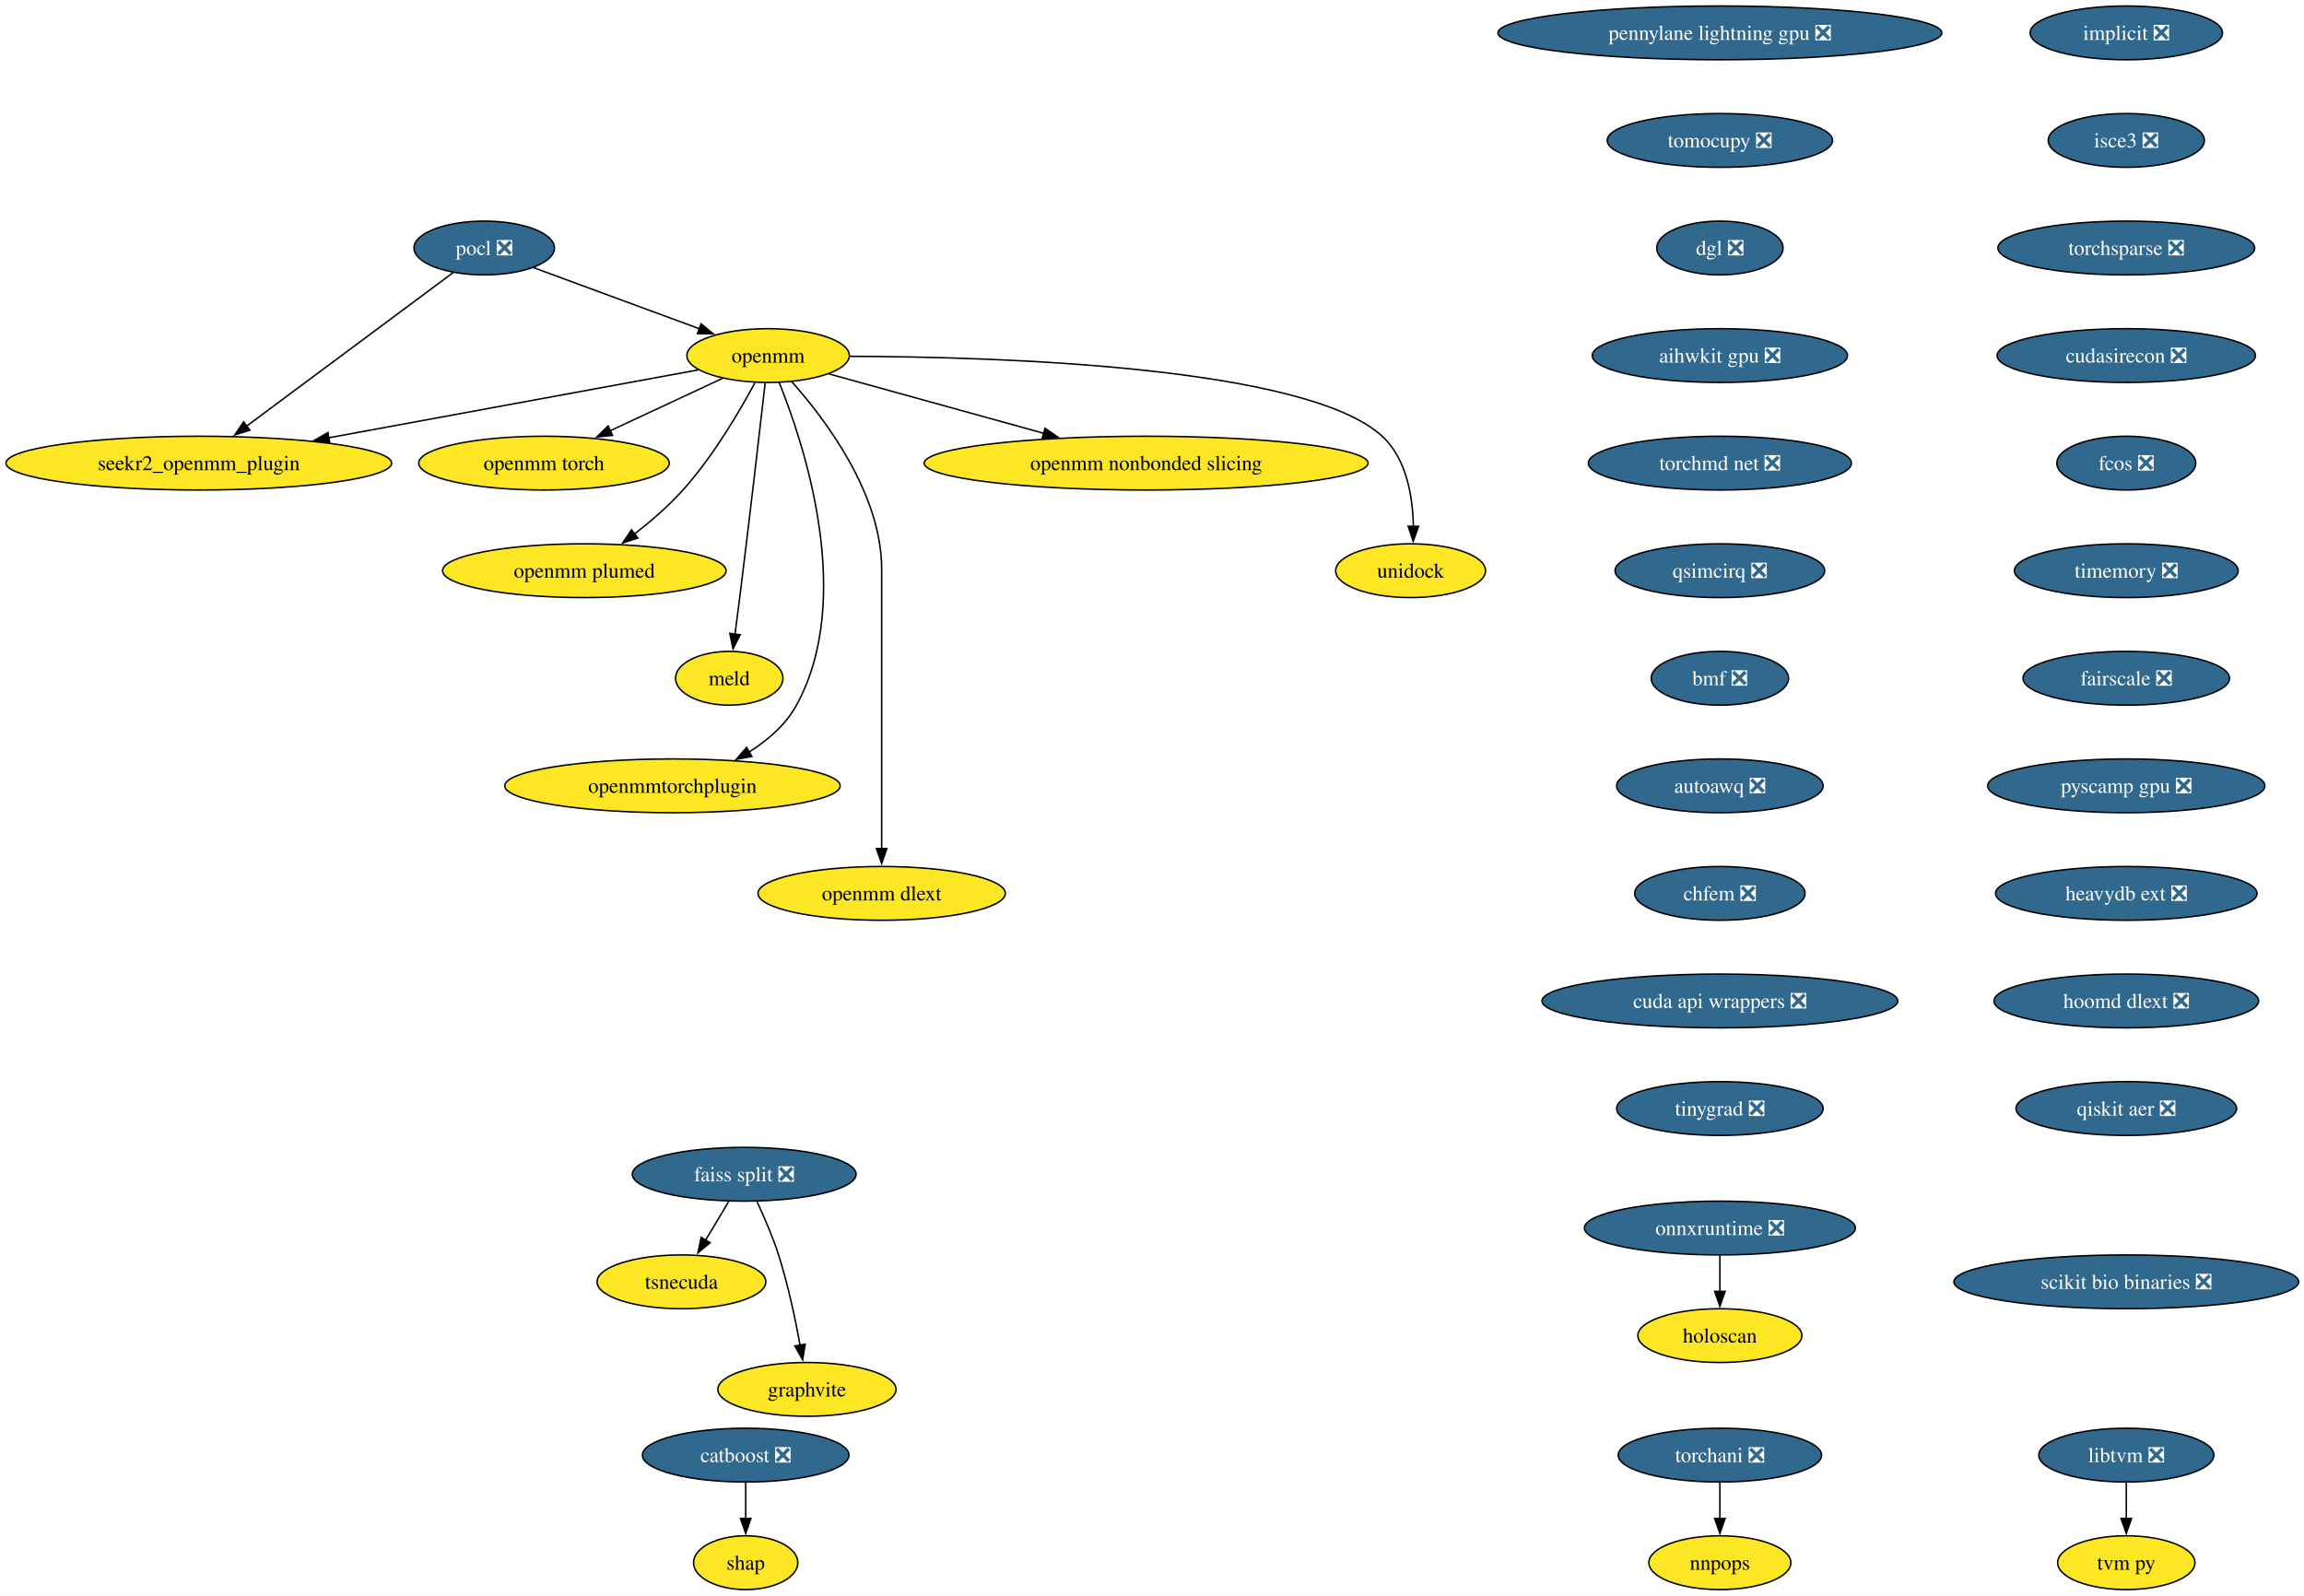
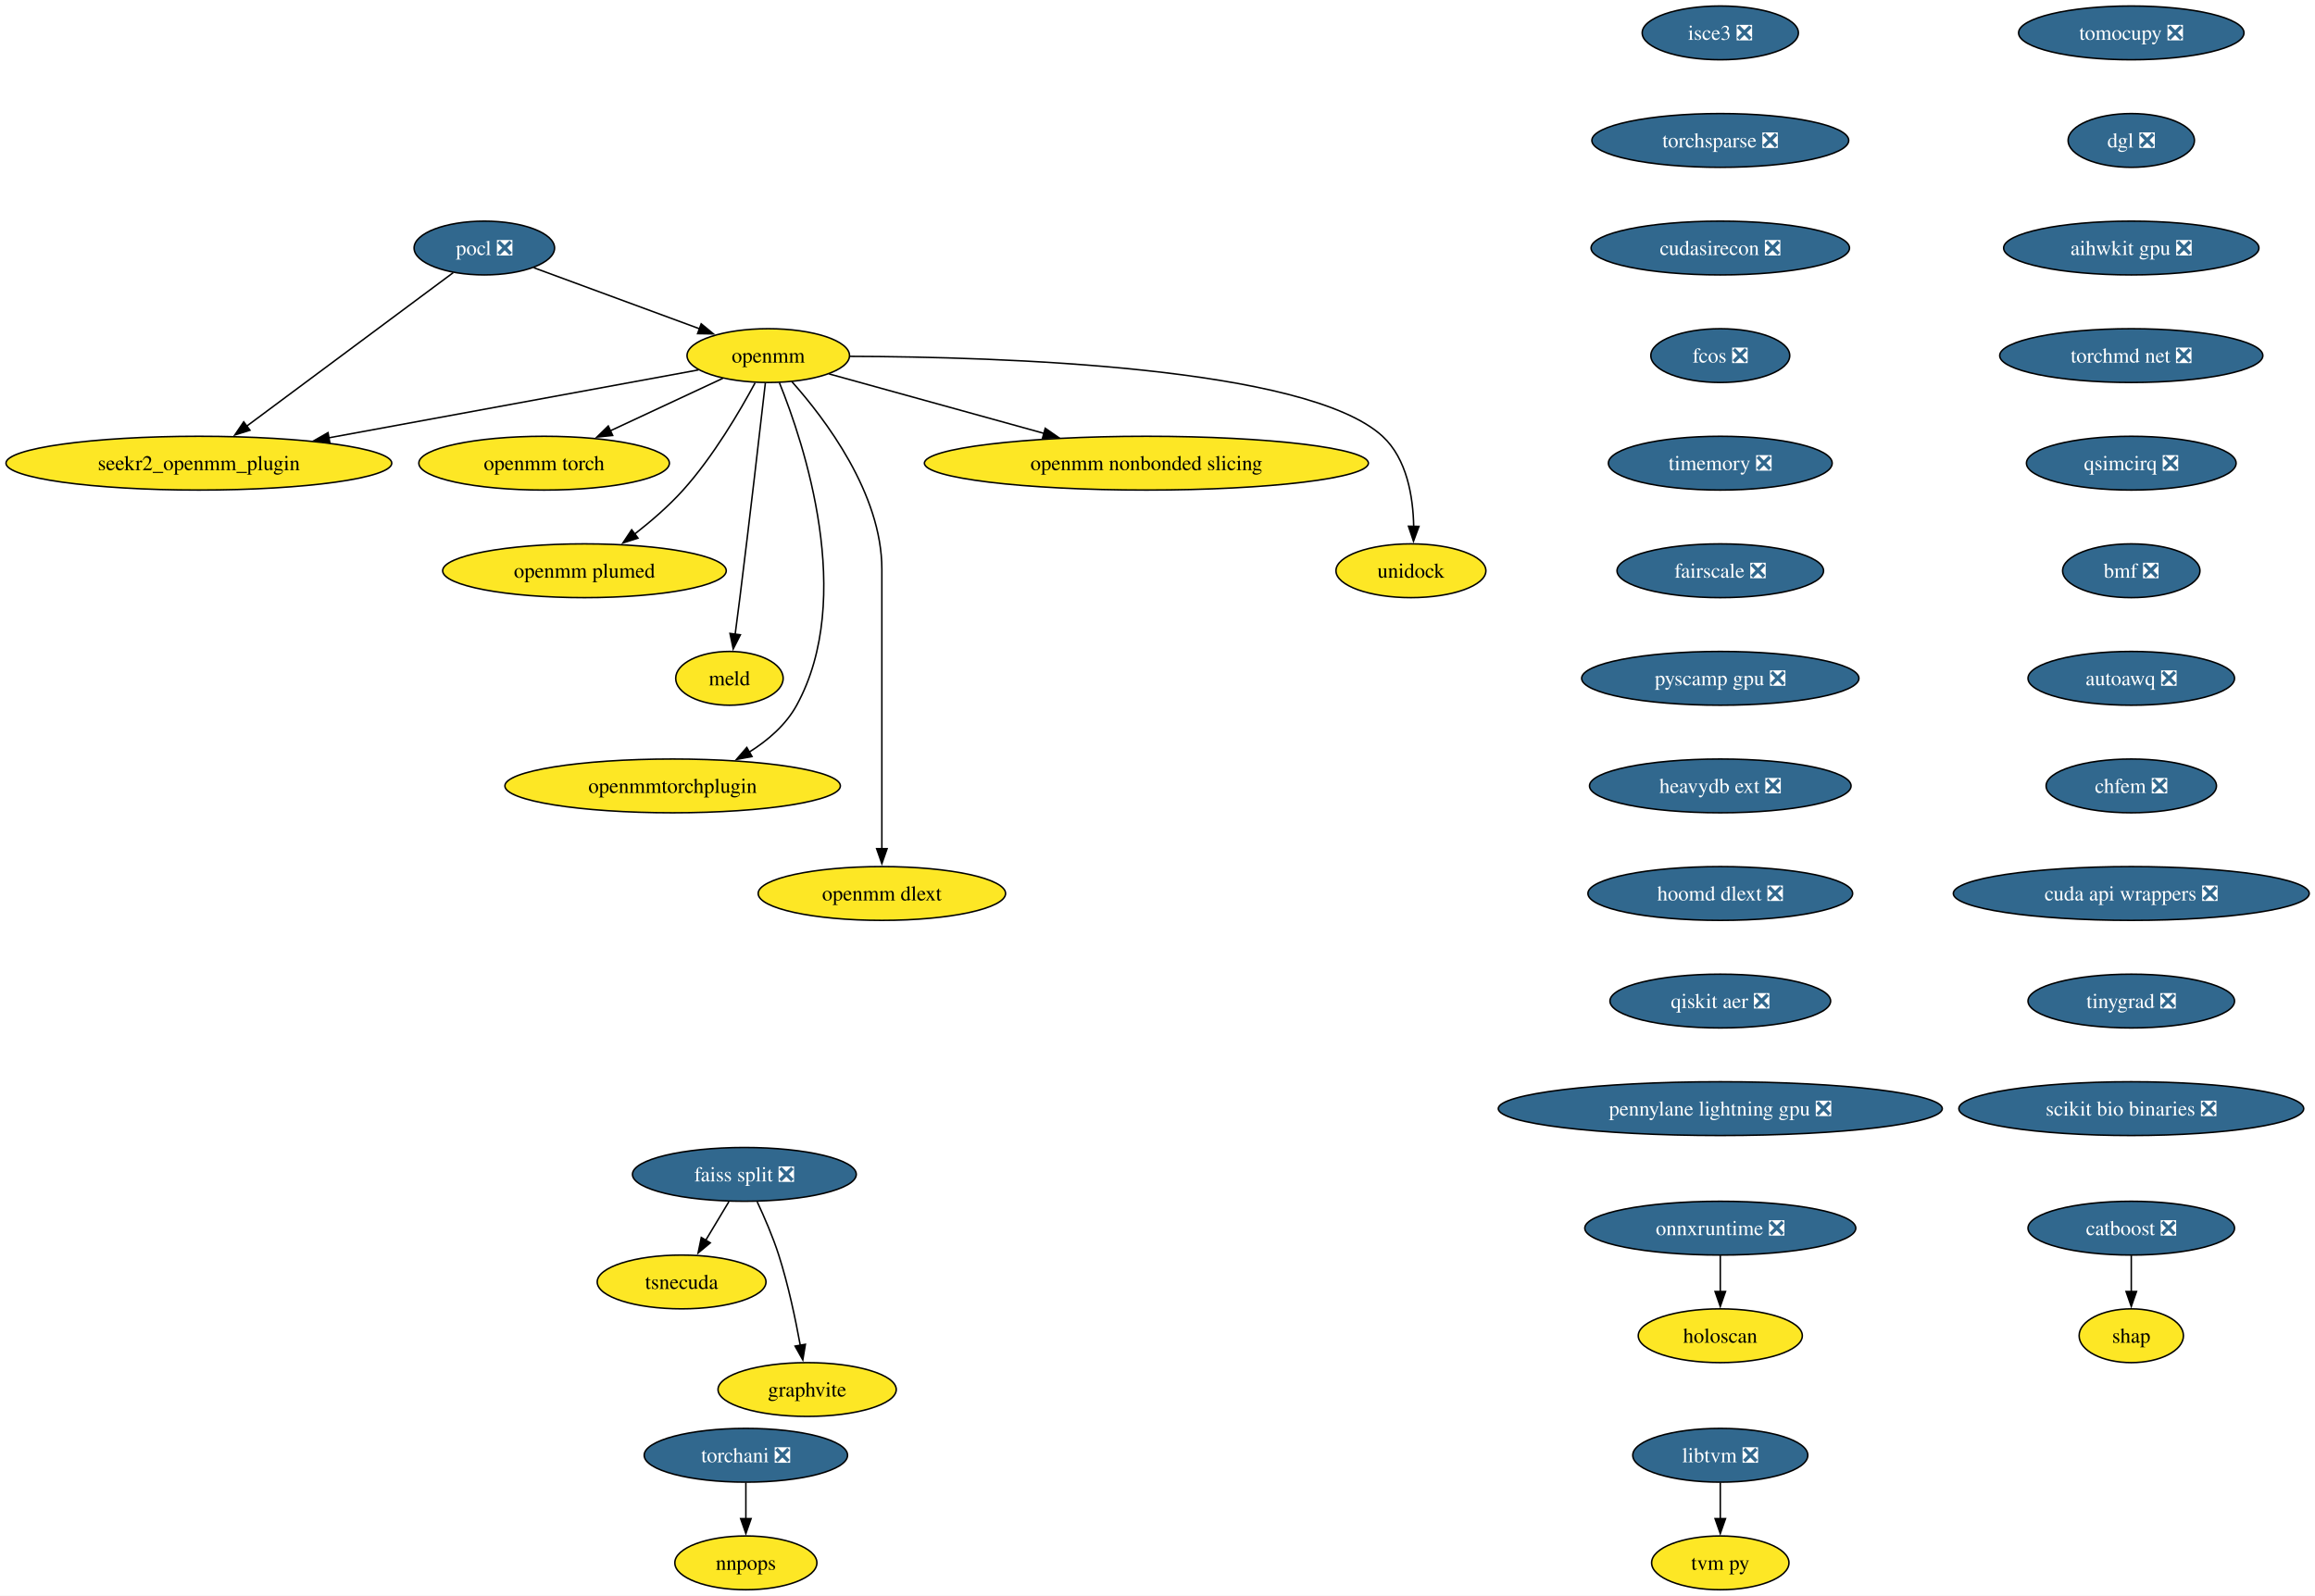
- <svg xmlns="http://www.w3.org/2000/svg" xmlns:xlink="http://www.w3.org/1999/xlink" width="1542pt" height="1068pt" viewBox="0.00 0.00 1542.00 1068.00">
+ <svg xmlns="http://www.w3.org/2000/svg" xmlns:xlink="http://www.w3.org/1999/xlink" width="1549pt" height="1068pt" viewBox="0.00 0.00 1549.00 1068.00">
  <g id="graph0" class="graph" transform="scale(1 1) rotate(0) translate(4 1064)">
-     <polygon fill="white" stroke="none" points="-4,4 -4,-1064 1538.47,-1064 1538.47,4 -4,4" />
+     <polygon fill="white" stroke="none" points="-4,4 -4,-1064 1545.15,-1064 1545.15,4 -4,4" />
    <g id="node1" class="node">
      <g id="a_node1">
-         <a xlink:href="https://github.com/conda-forge/implicit-feedstock/pull/113" xlink:title="implicit ❎">
-           <ellipse fill="#31688e" stroke="black" cx="1419.07" cy="-1042" rx="64.36" ry="18" />
-           <text xml:space="preserve" text-anchor="middle" x="1419.07" y="-1037.33" font-family="Times,serif" font-size="14.00" fill="white">implicit ❎</text>
-         </a>
-       </g>
-     </g>
-     <g id="node2" class="node">
-       <g id="a_node2">
-         <a xlink:href="https://github.com/conda-forge/isce3-feedstock/pull/103" xlink:title="isce3 ❎">
-           <ellipse fill="#31688e" stroke="black" cx="1419.07" cy="-970" rx="52.26" ry="18" />
-           <text xml:space="preserve" text-anchor="middle" x="1419.07" y="-965.33" font-family="Times,serif" font-size="14.00" fill="white">isce3 ❎</text>
-         </a>
-       </g>
-     </g>
-     <g id="node22" class="node">
-       <g id="a_node22">
-         <a xlink:href="https://github.com/conda-forge/torchsparse-feedstock/pull/41" xlink:title="torchsparse ❎">
-           <ellipse fill="#31688e" stroke="black" cx="1419.07" cy="-898" rx="85.93" ry="18" />
-           <text xml:space="preserve" text-anchor="middle" x="1419.07" y="-893.33" font-family="Times,serif" font-size="14.00" fill="white">torchsparse ❎</text>
-         </a>
-       </g>
-     </g>
-     <g id="node3" class="node">
-       <g id="a_node3">
        <a xlink:href="https://github.com/conda-forge/pocl-feedstock/pull/110" xlink:title="pocl ❎">
          <ellipse fill="#31688e" stroke="black" cx="320.07" cy="-898" rx="47" ry="18" />
          <text xml:space="preserve" text-anchor="middle" x="320.07" y="-893.33" font-family="Times,serif" font-size="14.00" fill="white">pocl ❎</text>
        </a>
      </g>
    </g>
-     <g id="node4" class="node">
-       <g id="a_node4">
+     <g id="node2" class="node">
+       <g id="a_node2">
        <a xlink:href="https://github.com/conda-forge/openmm-feedstock" xlink:title="openmm">
          <ellipse fill="#fde725" stroke="black" cx="510.07" cy="-826" rx="54.36" ry="18" />
          <text xml:space="preserve" text-anchor="middle" x="510.07" y="-821.33" font-family="Times,serif" font-size="14.00">openmm</text>
        </a>
      </g>
    </g>
-     <g id="edge2" class="edge">
+     <g id="edge1" class="edge">
      <path fill="none" stroke="black" d="M353.17,-884.81C383.87,-873.5 429.84,-856.56 464.1,-843.94" />
      <polygon fill="black" stroke="black" points="465.19,-847.27 473.36,-840.53 462.77,-840.7 465.19,-847.27" />
    </g>
-     <g id="node5" class="node">
-       <g id="a_node5">
+     <g id="node3" class="node">
+       <g id="a_node3">
        <a xlink:href="https://github.com/conda-forge/seekr2_openmm_plugin-feedstock" xlink:title="seekr2_openmm_plugin">
          <ellipse fill="#fde725" stroke="black" cx="129.07" cy="-754" rx="129.07" ry="18" />
          <text xml:space="preserve" text-anchor="middle" x="129.07" y="-749.33" font-family="Times,serif" font-size="14.00">seekr2_openmm_plugin</text>
        </a>
      </g>
    </g>
-     <g id="edge3" class="edge">
+     <g id="edge2" class="edge">
      <path fill="none" stroke="black" d="M299.27,-881.53C265.88,-856.71 200.11,-807.81 160.83,-778.61" />
      <polygon fill="black" stroke="black" points="163.25,-776.05 153.13,-772.89 159.07,-781.66 163.25,-776.05" />
    </g>
-     <g id="edge4" class="edge">
+     <g id="edge3" class="edge">
      <path fill="none" stroke="black" d="M463.35,-816.42C401.9,-805.13 292.71,-785.06 215.88,-770.95" />
      <polygon fill="black" stroke="black" points="216.74,-767.55 206.28,-769.18 215.48,-774.43 216.74,-767.55" />
    </g>
-     <g id="node6" class="node">
-       <g id="a_node6">
+     <g id="node4" class="node">
+       <g id="a_node4">
        <a xlink:href="https://github.com/conda-forge/openmm-torch-feedstock" xlink:title="openmm torch">
          <ellipse fill="#fde725" stroke="black" cx="360.07" cy="-754" rx="83.83" ry="18" />
          <text xml:space="preserve" text-anchor="middle" x="360.07" y="-749.33" font-family="Times,serif" font-size="14.00">openmm torch</text>
        </a>
      </g>
    </g>
-     <g id="edge5" class="edge">
+     <g id="edge4" class="edge">
      <path fill="none" stroke="black" d="M479.72,-810.83C458.09,-800.74 428.68,-787.02 404.43,-775.7" />
      <polygon fill="black" stroke="black" points="405.96,-772.55 395.42,-771.49 403,-778.89 405.96,-772.55" />
    </g>
-     <g id="node7" class="node">
-       <g id="a_node7">
+     <g id="node5" class="node">
+       <g id="a_node5">
        <a xlink:href="https://github.com/conda-forge/openmm-plumed-feedstock" xlink:title="openmm plumed">
          <ellipse fill="#fde725" stroke="black" cx="387.07" cy="-682" rx="94.88" ry="18" />
          <text xml:space="preserve" text-anchor="middle" x="387.07" y="-677.33" font-family="Times,serif" font-size="14.00">openmm plumed</text>
        </a>
      </g>
    </g>
-     <g id="edge6" class="edge">
+     <g id="edge5" class="edge">
      <path fill="none" stroke="black" d="M501.26,-807.79C491.14,-788.98 473.31,-758.52 453.07,-736 443.48,-725.32 431.6,-715.08 420.58,-706.49" />
      <polygon fill="black" stroke="black" points="422.88,-703.85 412.8,-700.61 418.66,-709.43 422.88,-703.85" />
    </g>
-     <g id="node8" class="node">
-       <g id="a_node8">
+     <g id="node6" class="node">
+       <g id="a_node6">
        <a xlink:href="https://github.com/conda-forge/meld-feedstock" xlink:title="meld">
          <ellipse fill="#fde725" stroke="black" cx="484.07" cy="-610" rx="35.95" ry="18" />
          <text xml:space="preserve" text-anchor="middle" x="484.07" y="-605.33" font-family="Times,serif" font-size="14.00">meld</text>
        </a>
      </g>
    </g>
-     <g id="edge7" class="edge">
+     <g id="edge6" class="edge">
      <path fill="none" stroke="black" d="M508.1,-807.6C504.73,-778.06 497.6,-716.23 491.07,-664 490.08,-656.05 488.96,-647.43 487.91,-639.51" />
      <polygon fill="black" stroke="black" points="491.39,-639.13 486.6,-629.68 484.45,-640.05 491.39,-639.13" />
    </g>
-     <g id="node9" class="node">
-       <g id="a_node9">
+     <g id="node7" class="node">
+       <g id="a_node7">
        <a xlink:href="https://github.com/conda-forge/openmmtorchplugin-feedstock" xlink:title="openmmtorchplugin">
          <ellipse fill="#fde725" stroke="black" cx="446.07" cy="-538" rx="112.24" ry="18" />
          <text xml:space="preserve" text-anchor="middle" x="446.07" y="-533.33" font-family="Times,serif" font-size="14.00">openmmtorchplugin</text>
        </a>
      </g>
    </g>
-     <g id="edge8" class="edge">
+     <g id="edge7" class="edge">
      <path fill="none" stroke="black" d="M517.51,-807.87C533.86,-767.4 568.47,-663.9 529.07,-592 521.87,-578.86 509.87,-568.5 497.2,-560.56" />
      <polygon fill="black" stroke="black" points="499.18,-557.66 488.76,-555.71 495.69,-563.73 499.18,-557.66" />
    </g>
-     <g id="node10" class="node">
-       <g id="a_node10">
+     <g id="node8" class="node">
+       <g id="a_node8">
        <a xlink:href="https://github.com/conda-forge/openmm-dlext-feedstock" xlink:title="openmm dlext">
          <ellipse fill="#fde725" stroke="black" cx="586.07" cy="-466" rx="82.77" ry="18" />
          <text xml:space="preserve" text-anchor="middle" x="586.07" y="-461.32" font-family="Times,serif" font-size="14.00">openmm dlext</text>
        </a>
      </g>
    </g>
-     <g id="edge9" class="edge">
+     <g id="edge8" class="edge">
      <path fill="none" stroke="black" d="M525.82,-808.61C548.08,-783.64 586.07,-733.61 586.07,-683 586.07,-683 586.07,-683 586.07,-609 586.07,-569.74 586.07,-524.38 586.07,-495.69" />
      <polygon fill="black" stroke="black" points="589.57,-496 586.07,-486 582.57,-496 589.57,-496" />
    </g>
-     <g id="node11" class="node">
-       <g id="a_node11">
+     <g id="node9" class="node">
+       <g id="a_node9">
        <a xlink:href="https://github.com/conda-forge/openmm-nonbonded-slicing-feedstock" xlink:title="openmm nonbonded slicing">
          <ellipse fill="#fde725" stroke="black" cx="763.07" cy="-754" rx="148.54" ry="18" />
          <text xml:space="preserve" text-anchor="middle" x="763.07" y="-749.33" font-family="Times,serif" font-size="14.00">openmm nonbonded slicing</text>
        </a>
      </g>
    </g>
-     <g id="edge10" class="edge">
+     <g id="edge9" class="edge">
      <path fill="none" stroke="black" d="M550.72,-813.75C589.43,-803.04 648.46,-786.71 694.46,-773.98" />
      <polygon fill="black" stroke="black" points="695.39,-777.36 704.1,-771.32 693.52,-770.61 695.39,-777.36" />
    </g>
-     <g id="node12" class="node">
-       <g id="a_node12">
+     <g id="node10" class="node">
+       <g id="a_node10">
        <a xlink:href="https://github.com/conda-forge/unidock-feedstock" xlink:title="unidock">
          <ellipse fill="#fde725" stroke="black" cx="940.07" cy="-682" rx="50.16" ry="18" />
          <text xml:space="preserve" text-anchor="middle" x="940.07" y="-677.33" font-family="Times,serif" font-size="14.00">unidock</text>
        </a>
      </g>
    </g>
-     <g id="edge11" class="edge">
+     <g id="edge10" class="edge">
      <path fill="none" stroke="black" d="M564.77,-825.49C664.48,-825.21 870.27,-818.79 921.07,-772 937.43,-756.93 941.54,-731.52 941.93,-711.7" />
      <polygon fill="black" stroke="black" points="945.43,-711.69 941.79,-701.74 938.43,-711.79 945.43,-711.69" />
    </g>
+     <g id="node11" class="node">
+       <g id="a_node11">
+         <a xlink:href="https://github.com/conda-forge/catboost-feedstock/pull/142" xlink:title="catboost ❎">
+           <ellipse fill="#31688e" stroke="black" cx="1422.07" cy="-242" rx="69.1" ry="18" />
+           <text xml:space="preserve" text-anchor="middle" x="1422.07" y="-237.32" font-family="Times,serif" font-size="14.00" fill="white">catboost ❎</text>
+         </a>
+       </g>
+     </g>
+     <g id="node12" class="node">
+       <g id="a_node12">
+         <a xlink:href="https://github.com/conda-forge/shap-feedstock" xlink:title="shap">
+           <ellipse fill="#fde725" stroke="black" cx="1422.07" cy="-170" rx="34.9" ry="18" />
+           <text xml:space="preserve" text-anchor="middle" x="1422.07" y="-165.32" font-family="Times,serif" font-size="14.00">shap</text>
+         </a>
+       </g>
+     </g>
+     <g id="edge11" class="edge">
+       <path fill="none" stroke="black" d="M1422.07,-223.7C1422.07,-216.41 1422.07,-207.73 1422.07,-199.54" />
+       <polygon fill="black" stroke="black" points="1425.57,-199.62 1422.07,-189.62 1418.57,-199.62 1425.57,-199.62" />
+     </g>
    <g id="node13" class="node">
      <g id="a_node13">
-         <a xlink:href="https://github.com/conda-forge/catboost-feedstock/pull/142" xlink:title="catboost ❎">
-           <ellipse fill="#31688e" stroke="black" cx="495.07" cy="-90" rx="69.1" ry="18" />
-           <text xml:space="preserve" text-anchor="middle" x="495.07" y="-85.33" font-family="Times,serif" font-size="14.00" fill="white">catboost ❎</text>
-         </a>
-       </g>
-     </g>
-     <g id="node14" class="node">
-       <g id="a_node14">
-         <a xlink:href="https://github.com/conda-forge/shap-feedstock" xlink:title="shap">
-           <ellipse fill="#fde725" stroke="black" cx="495.07" cy="-18" rx="34.9" ry="18" />
-           <text xml:space="preserve" text-anchor="middle" x="495.07" y="-13.32" font-family="Times,serif" font-size="14.00">shap</text>
-         </a>
-       </g>
-     </g>
-     <g id="edge12" class="edge">
-       <path fill="none" stroke="black" d="M495.07,-71.7C495.07,-64.41 495.07,-55.73 495.07,-47.54" />
-       <polygon fill="black" stroke="black" points="498.57,-47.62 495.07,-37.62 491.57,-47.62 498.57,-47.62" />
-     </g>
-     <g id="node15" class="node">
-       <g id="a_node15">
        <a xlink:href="https://github.com/conda-forge/faiss-split-feedstock/pull/90" xlink:title="faiss split ❎">
          <ellipse fill="#31688e" stroke="black" cx="494.07" cy="-278" rx="74.88" ry="18" />
          <text xml:space="preserve" text-anchor="middle" x="494.07" y="-273.32" font-family="Times,serif" font-size="14.00" fill="white">faiss split ❎</text>
        </a>
      </g>
    </g>
-     <g id="node16" class="node">
-       <g id="a_node16">
+     <g id="node14" class="node">
+       <g id="a_node14">
        <a xlink:href="https://github.com/conda-forge/tsnecuda-feedstock" xlink:title="tsnecuda">
          <ellipse fill="#fde725" stroke="black" cx="452.07" cy="-206" rx="56.47" ry="18" />
          <text xml:space="preserve" text-anchor="middle" x="452.07" y="-201.33" font-family="Times,serif" font-size="14.00">tsnecuda</text>
        </a>
      </g>
    </g>
-     <g id="edge13" class="edge">
+     <g id="edge12" class="edge">
      <path fill="none" stroke="black" d="M483.69,-259.7C479.01,-251.9 473.38,-242.51 468.17,-233.83" />
      <polygon fill="black" stroke="black" points="471.26,-232.18 463.11,-225.4 465.26,-235.78 471.26,-232.18" />
    </g>
-     <g id="node17" class="node">
-       <g id="a_node17">
+     <g id="node15" class="node">
+       <g id="a_node15">
        <a xlink:href="https://github.com/conda-forge/graphvite-feedstock" xlink:title="graphvite">
          <ellipse fill="#fde725" stroke="black" cx="536.07" cy="-134" rx="59.63" ry="18" />
          <text xml:space="preserve" text-anchor="middle" x="536.07" y="-129.32" font-family="Times,serif" font-size="14.00">graphvite</text>
        </a>
      </g>
    </g>
-     <g id="edge14" class="edge">
+     <g id="edge13" class="edge">
      <path fill="none" stroke="black" d="M502.64,-259.67C507.41,-249.48 513.16,-236.23 517.07,-224 523.41,-204.19 528.26,-181.23 531.47,-163.59" />
      <polygon fill="black" stroke="black" points="534.9,-164.27 533.17,-153.82 528,-163.07 534.9,-164.27" />
    </g>
+     <g id="node16" class="node">
+       <g id="a_node16">
+         <a xlink:href="https://github.com/conda-forge/libtvm-feedstock/pull/42" xlink:title="libtvm ❎">
+           <ellipse fill="#31688e" stroke="black" cx="1147.07" cy="-90" rx="58.57" ry="18" />
+           <text xml:space="preserve" text-anchor="middle" x="1147.07" y="-85.33" font-family="Times,serif" font-size="14.00" fill="white">libtvm ❎</text>
+         </a>
+       </g>
+     </g>
+     <g id="node17" class="node">
+       <g id="a_node17">
+         <a xlink:href="https://github.com/conda-forge/tvm-py-feedstock" xlink:title="tvm py">
+           <ellipse fill="#fde725" stroke="black" cx="1147.07" cy="-18" rx="45.95" ry="18" />
+           <text xml:space="preserve" text-anchor="middle" x="1147.07" y="-13.32" font-family="Times,serif" font-size="14.00">tvm py</text>
+         </a>
+       </g>
+     </g>
+     <g id="edge14" class="edge">
+       <path fill="none" stroke="black" d="M1147.07,-71.7C1147.07,-64.41 1147.07,-55.73 1147.07,-47.54" />
+       <polygon fill="black" stroke="black" points="1150.57,-47.62 1147.07,-37.62 1143.57,-47.62 1150.57,-47.62" />
+     </g>
    <g id="node18" class="node">
      <g id="a_node18">
-         <a xlink:href="https://github.com/conda-forge/libtvm-feedstock/pull/42" xlink:title="libtvm ❎">
-           <ellipse fill="#31688e" stroke="black" cx="1419.07" cy="-90" rx="58.57" ry="18" />
-           <text xml:space="preserve" text-anchor="middle" x="1419.07" y="-85.33" font-family="Times,serif" font-size="14.00" fill="white">libtvm ❎</text>
+         <a xlink:href="https://github.com/conda-forge/torchani-feedstock/pull/48" xlink:title="torchani ❎">
+           <ellipse fill="#31688e" stroke="black" cx="495.07" cy="-90" rx="68.04" ry="18" />
+           <text xml:space="preserve" text-anchor="middle" x="495.07" y="-85.33" font-family="Times,serif" font-size="14.00" fill="white">torchani ❎</text>
        </a>
      </g>
    </g>
    <g id="node19" class="node">
      <g id="a_node19">
-         <a xlink:href="https://github.com/conda-forge/tvm-py-feedstock" xlink:title="tvm py">
-           <ellipse fill="#fde725" stroke="black" cx="1419.07" cy="-18" rx="45.95" ry="18" />
-           <text xml:space="preserve" text-anchor="middle" x="1419.07" y="-13.32" font-family="Times,serif" font-size="14.00">tvm py</text>
+         <a xlink:href="https://github.com/conda-forge/nnpops-feedstock" xlink:title="nnpops">
+           <ellipse fill="#fde725" stroke="black" cx="495.07" cy="-18" rx="47.53" ry="18" />
+           <text xml:space="preserve" text-anchor="middle" x="495.07" y="-13.32" font-family="Times,serif" font-size="14.00">nnpops</text>
        </a>
      </g>
    </g>
    <g id="edge15" class="edge">
-       <path fill="none" stroke="black" d="M1419.07,-71.7C1419.07,-64.41 1419.07,-55.73 1419.07,-47.54" />
-       <polygon fill="black" stroke="black" points="1422.57,-47.62 1419.07,-37.62 1415.57,-47.62 1422.57,-47.62" />
+       <path fill="none" stroke="black" d="M495.07,-71.7C495.07,-64.41 495.07,-55.73 495.07,-47.54" />
+       <polygon fill="black" stroke="black" points="498.57,-47.62 495.07,-37.62 491.57,-47.62 498.57,-47.62" />
    </g>
    <g id="node20" class="node">
      <g id="a_node20">
-         <a xlink:href="https://github.com/conda-forge/torchani-feedstock/pull/48" xlink:title="torchani ❎">
-           <ellipse fill="#31688e" stroke="black" cx="1147.07" cy="-90" rx="68.04" ry="18" />
-           <text xml:space="preserve" text-anchor="middle" x="1147.07" y="-85.33" font-family="Times,serif" font-size="14.00" fill="white">torchani ❎</text>
+         <a xlink:href="https://github.com/conda-forge/isce3-feedstock/pull/103" xlink:title="isce3 ❎">
+           <ellipse fill="#31688e" stroke="black" cx="1147.07" cy="-1042" rx="52.26" ry="18" />
+           <text xml:space="preserve" text-anchor="middle" x="1147.07" y="-1037.33" font-family="Times,serif" font-size="14.00" fill="white">isce3 ❎</text>
        </a>
      </g>
    </g>
    <g id="node21" class="node">
      <g id="a_node21">
-         <a xlink:href="https://github.com/conda-forge/nnpops-feedstock" xlink:title="nnpops">
-           <ellipse fill="#fde725" stroke="black" cx="1147.07" cy="-18" rx="47.53" ry="18" />
-           <text xml:space="preserve" text-anchor="middle" x="1147.07" y="-13.32" font-family="Times,serif" font-size="14.00">nnpops</text>
-         </a>
-       </g>
-     </g>
-     <g id="edge16" class="edge">
-       <path fill="none" stroke="black" d="M1147.07,-71.7C1147.07,-64.41 1147.07,-55.73 1147.07,-47.54" />
-       <polygon fill="black" stroke="black" points="1150.57,-47.62 1147.07,-37.62 1143.57,-47.62 1150.57,-47.62" />
-     </g>
-     <g id="node25" class="node">
-       <g id="a_node25">
+         <a xlink:href="https://github.com/conda-forge/torchsparse-feedstock/pull/41" xlink:title="torchsparse ❎">
+           <ellipse fill="#31688e" stroke="black" cx="1147.07" cy="-970" rx="85.93" ry="18" />
+           <text xml:space="preserve" text-anchor="middle" x="1147.07" y="-965.33" font-family="Times,serif" font-size="14.00" fill="white">torchsparse ❎</text>
+         </a>
+       </g>
+     </g>
+     <g id="node24" class="node">
+       <g id="a_node24">
        <a xlink:href="https://github.com/conda-forge/cudasirecon-feedstock/pull/31" xlink:title="cudasirecon ❎">
-           <ellipse fill="#31688e" stroke="black" cx="1419.07" cy="-826" rx="86.46" ry="18" />
-           <text xml:space="preserve" text-anchor="middle" x="1419.07" y="-821.33" font-family="Times,serif" font-size="14.00" fill="white">cudasirecon ❎</text>
-         </a>
-       </g>
-     </g>
-     <g id="node23" class="node">
-       <g id="a_node23">
+           <ellipse fill="#31688e" stroke="black" cx="1147.07" cy="-898" rx="86.46" ry="18" />
+           <text xml:space="preserve" text-anchor="middle" x="1147.07" y="-893.33" font-family="Times,serif" font-size="14.00" fill="white">cudasirecon ❎</text>
+         </a>
+       </g>
+     </g>
+     <g id="node22" class="node">
+       <g id="a_node22">
        <a xlink:href="https://github.com/conda-forge/onnxruntime-feedstock/pull/151" xlink:title="onnxruntime ❎">
          <ellipse fill="#31688e" stroke="black" cx="1147.07" cy="-242" rx="90.67" ry="18" />
          <text xml:space="preserve" text-anchor="middle" x="1147.07" y="-237.32" font-family="Times,serif" font-size="14.00" fill="white">onnxruntime ❎</text>
        </a>
      </g>
    </g>
-     <g id="node24" class="node">
-       <g id="a_node24">
+     <g id="node23" class="node">
+       <g id="a_node23">
        <a xlink:href="https://github.com/conda-forge/holoscan-feedstock" xlink:title="holoscan">
          <ellipse fill="#fde725" stroke="black" cx="1147.07" cy="-170" rx="54.89" ry="18" />
          <text xml:space="preserve" text-anchor="middle" x="1147.07" y="-165.32" font-family="Times,serif" font-size="14.00">holoscan</text>
        </a>
      </g>
    </g>
-     <g id="edge18" class="edge">
+     <g id="edge17" class="edge">
      <path fill="none" stroke="black" d="M1147.07,-223.7C1147.07,-216.41 1147.07,-207.73 1147.07,-199.54" />
      <polygon fill="black" stroke="black" points="1150.57,-199.62 1147.07,-189.62 1143.57,-199.62 1150.57,-199.62" />
    </g>
+     <g id="node25" class="node">
+       <g id="a_node25">
+         <a xlink:href="https://github.com/conda-forge/fcos-feedstock/pull/26" xlink:title="fcos ❎">
+           <ellipse fill="#31688e" stroke="black" cx="1147.07" cy="-826" rx="46.47" ry="18" />
+           <text xml:space="preserve" text-anchor="middle" x="1147.07" y="-821.33" font-family="Times,serif" font-size="14.00" fill="white">fcos ❎</text>
+         </a>
+       </g>
+     </g>
    <g id="node26" class="node">
      <g id="a_node26">
-         <a xlink:href="https://github.com/conda-forge/fcos-feedstock/pull/26" xlink:title="fcos ❎">
-           <ellipse fill="#31688e" stroke="black" cx="1419.07" cy="-754" rx="46.47" ry="18" />
-           <text xml:space="preserve" text-anchor="middle" x="1419.07" y="-749.33" font-family="Times,serif" font-size="14.00" fill="white">fcos ❎</text>
+         <a xlink:href="https://github.com/conda-forge/timemory-feedstock/pull/23" xlink:title="timemory ❎">
+           <ellipse fill="#31688e" stroke="black" cx="1147.07" cy="-754" rx="74.88" ry="18" />
+           <text xml:space="preserve" text-anchor="middle" x="1147.07" y="-749.33" font-family="Times,serif" font-size="14.00" fill="white">timemory ❎</text>
        </a>
      </g>
    </g>
    <g id="node27" class="node">
      <g id="a_node27">
-         <a xlink:href="https://github.com/conda-forge/timemory-feedstock/pull/23" xlink:title="timemory ❎">
-           <ellipse fill="#31688e" stroke="black" cx="1419.07" cy="-682" rx="74.88" ry="18" />
-           <text xml:space="preserve" text-anchor="middle" x="1419.07" y="-677.33" font-family="Times,serif" font-size="14.00" fill="white">timemory ❎</text>
+         <a xlink:href="https://github.com/conda-forge/fairscale-feedstock/pull/41" xlink:title="fairscale ❎">
+           <ellipse fill="#31688e" stroke="black" cx="1147.07" cy="-682" rx="69.1" ry="18" />
+           <text xml:space="preserve" text-anchor="middle" x="1147.07" y="-677.33" font-family="Times,serif" font-size="14.00" fill="white">fairscale ❎</text>
        </a>
      </g>
    </g>
    <g id="node28" class="node">
      <g id="a_node28">
-         <a xlink:href="https://github.com/conda-forge/fairscale-feedstock/pull/41" xlink:title="fairscale ❎">
-           <ellipse fill="#31688e" stroke="black" cx="1419.07" cy="-610" rx="69.1" ry="18" />
-           <text xml:space="preserve" text-anchor="middle" x="1419.07" y="-605.33" font-family="Times,serif" font-size="14.00" fill="white">fairscale ❎</text>
+         <a xlink:href="https://github.com/conda-forge/pyscamp-gpu-feedstock/pull/16" xlink:title="pyscamp gpu ❎">
+           <ellipse fill="#31688e" stroke="black" cx="1147.07" cy="-610" rx="92.77" ry="18" />
+           <text xml:space="preserve" text-anchor="middle" x="1147.07" y="-605.33" font-family="Times,serif" font-size="14.00" fill="white">pyscamp gpu ❎</text>
        </a>
      </g>
    </g>
    <g id="node29" class="node">
      <g id="a_node29">
-         <a xlink:href="https://github.com/conda-forge/pyscamp-gpu-feedstock/pull/16" xlink:title="pyscamp gpu ❎">
-           <ellipse fill="#31688e" stroke="black" cx="1419.07" cy="-538" rx="92.77" ry="18" />
-           <text xml:space="preserve" text-anchor="middle" x="1419.07" y="-533.33" font-family="Times,serif" font-size="14.00" fill="white">pyscamp gpu ❎</text>
+         <a xlink:href="https://github.com/conda-forge/heavydb-ext-feedstock/pull/90" xlink:title="heavydb ext ❎">
+           <ellipse fill="#31688e" stroke="black" cx="1147.07" cy="-538" rx="87.51" ry="18" />
+           <text xml:space="preserve" text-anchor="middle" x="1147.07" y="-533.33" font-family="Times,serif" font-size="14.00" fill="white">heavydb ext ❎</text>
        </a>
      </g>
    </g>
    <g id="node30" class="node">
      <g id="a_node30">
-         <a xlink:href="https://github.com/conda-forge/heavydb-ext-feedstock/pull/90" xlink:title="heavydb ext ❎">
-           <ellipse fill="#31688e" stroke="black" cx="1419.07" cy="-466" rx="87.51" ry="18" />
-           <text xml:space="preserve" text-anchor="middle" x="1419.07" y="-461.32" font-family="Times,serif" font-size="14.00" fill="white">heavydb ext ❎</text>
+         <a xlink:href="https://github.com/conda-forge/hoomd-dlext-feedstock/pull/18" xlink:title="hoomd dlext ❎">
+           <ellipse fill="#31688e" stroke="black" cx="1147.07" cy="-466" rx="88.56" ry="18" />
+           <text xml:space="preserve" text-anchor="middle" x="1147.07" y="-461.32" font-family="Times,serif" font-size="14.00" fill="white">hoomd dlext ❎</text>
        </a>
      </g>
    </g>
    <g id="node31" class="node">
      <g id="a_node31">
-         <a xlink:href="https://github.com/conda-forge/hoomd-dlext-feedstock/pull/18" xlink:title="hoomd dlext ❎">
-           <ellipse fill="#31688e" stroke="black" cx="1419.07" cy="-394" rx="88.56" ry="18" />
-           <text xml:space="preserve" text-anchor="middle" x="1419.07" y="-389.32" font-family="Times,serif" font-size="14.00" fill="white">hoomd dlext ❎</text>
+         <a xlink:href="https://github.com/conda-forge/qiskit-aer-feedstock/pull/59" xlink:title="qiskit aer ❎">
+           <ellipse fill="#31688e" stroke="black" cx="1147.07" cy="-394" rx="73.83" ry="18" />
+           <text xml:space="preserve" text-anchor="middle" x="1147.07" y="-389.32" font-family="Times,serif" font-size="14.00" fill="white">qiskit aer ❎</text>
        </a>
      </g>
    </g>
    <g id="node32" class="node">
      <g id="a_node32">
-         <a xlink:href="https://github.com/conda-forge/qiskit-aer-feedstock/pull/59" xlink:title="qiskit aer ❎">
-           <ellipse fill="#31688e" stroke="black" cx="1419.07" cy="-322" rx="73.83" ry="18" />
-           <text xml:space="preserve" text-anchor="middle" x="1419.07" y="-317.32" font-family="Times,serif" font-size="14.00" fill="white">qiskit aer ❎</text>
+         <a xlink:href="https://github.com/conda-forge/pennylane-lightning-gpu-feedstock/pull/28" xlink:title="pennylane lightning gpu ❎">
+           <ellipse fill="#31688e" stroke="black" cx="1147.07" cy="-322" rx="148.54" ry="18" />
+           <text xml:space="preserve" text-anchor="middle" x="1147.07" y="-317.32" font-family="Times,serif" font-size="14.00" fill="white">pennylane lightning gpu ❎</text>
        </a>
      </g>
    </g>
    <g id="node33" class="node">
      <g id="a_node33">
-         <a xlink:href="https://github.com/conda-forge/pennylane-lightning-gpu-feedstock/pull/28" xlink:title="pennylane lightning gpu ❎">
-           <ellipse fill="#31688e" stroke="black" cx="1147.07" cy="-1042" rx="148.54" ry="18" />
-           <text xml:space="preserve" text-anchor="middle" x="1147.07" y="-1037.33" font-family="Times,serif" font-size="14.00" fill="white">pennylane lightning gpu ❎</text>
+         <a xlink:href="https://github.com/conda-forge/tomocupy-feedstock/pull/32" xlink:title="tomocupy ❎">
+           <ellipse fill="#31688e" stroke="black" cx="1422.07" cy="-1042" rx="75.41" ry="18" />
+           <text xml:space="preserve" text-anchor="middle" x="1422.07" y="-1037.33" font-family="Times,serif" font-size="14.00" fill="white">tomocupy ❎</text>
        </a>
      </g>
    </g>
    <g id="node34" class="node">
      <g id="a_node34">
-         <a xlink:href="https://github.com/conda-forge/tomocupy-feedstock/pull/32" xlink:title="tomocupy ❎">
-           <ellipse fill="#31688e" stroke="black" cx="1147.07" cy="-970" rx="75.41" ry="18" />
-           <text xml:space="preserve" text-anchor="middle" x="1147.07" y="-965.33" font-family="Times,serif" font-size="14.00" fill="white">tomocupy ❎</text>
+         <a xlink:href="https://github.com/conda-forge/dgl-feedstock/pull/61" xlink:title="dgl ❎">
+           <ellipse fill="#31688e" stroke="black" cx="1422.07" cy="-970" rx="42.26" ry="18" />
+           <text xml:space="preserve" text-anchor="middle" x="1422.07" y="-965.33" font-family="Times,serif" font-size="14.00" fill="white">dgl ❎</text>
        </a>
      </g>
    </g>
    <g id="node35" class="node">
      <g id="a_node35">
-         <a xlink:href="https://github.com/conda-forge/dgl-feedstock/pull/61" xlink:title="dgl ❎">
-           <ellipse fill="#31688e" stroke="black" cx="1147.07" cy="-898" rx="42.26" ry="18" />
-           <text xml:space="preserve" text-anchor="middle" x="1147.07" y="-893.33" font-family="Times,serif" font-size="14.00" fill="white">dgl ❎</text>
+         <a xlink:href="https://github.com/conda-forge/aihwkit-gpu-feedstock/pull/27" xlink:title="aihwkit gpu ❎">
+           <ellipse fill="#31688e" stroke="black" cx="1422.07" cy="-898" rx="85.41" ry="18" />
+           <text xml:space="preserve" text-anchor="middle" x="1422.07" y="-893.33" font-family="Times,serif" font-size="14.00" fill="white">aihwkit gpu ❎</text>
        </a>
      </g>
    </g>
    <g id="node36" class="node">
      <g id="a_node36">
-         <a xlink:href="https://github.com/conda-forge/aihwkit-gpu-feedstock/pull/27" xlink:title="aihwkit gpu ❎">
-           <ellipse fill="#31688e" stroke="black" cx="1147.07" cy="-826" rx="85.41" ry="18" />
-           <text xml:space="preserve" text-anchor="middle" x="1147.07" y="-821.33" font-family="Times,serif" font-size="14.00" fill="white">aihwkit gpu ❎</text>
+         <a xlink:href="https://github.com/conda-forge/torchmd-net-feedstock/pull/63" xlink:title="torchmd net ❎">
+           <ellipse fill="#31688e" stroke="black" cx="1422.07" cy="-826" rx="88.04" ry="18" />
+           <text xml:space="preserve" text-anchor="middle" x="1422.07" y="-821.33" font-family="Times,serif" font-size="14.00" fill="white">torchmd net ❎</text>
        </a>
      </g>
    </g>
    <g id="node37" class="node">
      <g id="a_node37">
-         <a xlink:href="https://github.com/conda-forge/torchmd-net-feedstock/pull/63" xlink:title="torchmd net ❎">
-           <ellipse fill="#31688e" stroke="black" cx="1147.07" cy="-754" rx="88.04" ry="18" />
-           <text xml:space="preserve" text-anchor="middle" x="1147.07" y="-749.33" font-family="Times,serif" font-size="14.00" fill="white">torchmd net ❎</text>
+         <a xlink:href="https://github.com/conda-forge/qsimcirq-feedstock/pull/31" xlink:title="qsimcirq ❎">
+           <ellipse fill="#31688e" stroke="black" cx="1422.07" cy="-754" rx="70.15" ry="18" />
+           <text xml:space="preserve" text-anchor="middle" x="1422.07" y="-749.33" font-family="Times,serif" font-size="14.00" fill="white">qsimcirq ❎</text>
        </a>
      </g>
    </g>
    <g id="node38" class="node">
      <g id="a_node38">
-         <a xlink:href="https://github.com/conda-forge/qsimcirq-feedstock/pull/31" xlink:title="qsimcirq ❎">
-           <ellipse fill="#31688e" stroke="black" cx="1147.07" cy="-682" rx="70.15" ry="18" />
-           <text xml:space="preserve" text-anchor="middle" x="1147.07" y="-677.33" font-family="Times,serif" font-size="14.00" fill="white">qsimcirq ❎</text>
+         <a xlink:href="https://github.com/conda-forge/bmf-feedstock/pull/39" xlink:title="bmf ❎">
+           <ellipse fill="#31688e" stroke="black" cx="1422.07" cy="-682" rx="45.95" ry="18" />
+           <text xml:space="preserve" text-anchor="middle" x="1422.07" y="-677.33" font-family="Times,serif" font-size="14.00" fill="white">bmf ❎</text>
        </a>
      </g>
    </g>
    <g id="node39" class="node">
      <g id="a_node39">
-         <a xlink:href="https://github.com/conda-forge/bmf-feedstock/pull/39" xlink:title="bmf ❎">
-           <ellipse fill="#31688e" stroke="black" cx="1147.07" cy="-610" rx="45.95" ry="18" />
-           <text xml:space="preserve" text-anchor="middle" x="1147.07" y="-605.33" font-family="Times,serif" font-size="14.00" fill="white">bmf ❎</text>
+         <a xlink:href="https://github.com/conda-forge/autoawq-feedstock/pull/32" xlink:title="autoawq ❎">
+           <ellipse fill="#31688e" stroke="black" cx="1422.07" cy="-610" rx="69.1" ry="18" />
+           <text xml:space="preserve" text-anchor="middle" x="1422.07" y="-605.33" font-family="Times,serif" font-size="14.00" fill="white">autoawq ❎</text>
        </a>
      </g>
    </g>
    <g id="node40" class="node">
      <g id="a_node40">
-         <a xlink:href="https://github.com/conda-forge/autoawq-feedstock/pull/32" xlink:title="autoawq ❎">
-           <ellipse fill="#31688e" stroke="black" cx="1147.07" cy="-538" rx="69.1" ry="18" />
-           <text xml:space="preserve" text-anchor="middle" x="1147.07" y="-533.33" font-family="Times,serif" font-size="14.00" fill="white">autoawq ❎</text>
+         <a xlink:href="https://github.com/conda-forge/chfem-feedstock/pull/9" xlink:title="chfem ❎">
+           <ellipse fill="#31688e" stroke="black" cx="1422.07" cy="-538" rx="57" ry="18" />
+           <text xml:space="preserve" text-anchor="middle" x="1422.07" y="-533.33" font-family="Times,serif" font-size="14.00" fill="white">chfem ❎</text>
        </a>
      </g>
    </g>
    <g id="node41" class="node">
      <g id="a_node41">
-         <a xlink:href="https://github.com/conda-forge/chfem-feedstock/pull/9" xlink:title="chfem ❎">
-           <ellipse fill="#31688e" stroke="black" cx="1147.07" cy="-466" rx="57" ry="18" />
-           <text xml:space="preserve" text-anchor="middle" x="1147.07" y="-461.32" font-family="Times,serif" font-size="14.00" fill="white">chfem ❎</text>
+         <a xlink:href="https://github.com/conda-forge/cuda-api-wrappers-feedstock/pull/3" xlink:title="cuda api wrappers ❎">
+           <ellipse fill="#31688e" stroke="black" cx="1422.07" cy="-466" rx="119.08" ry="18" />
+           <text xml:space="preserve" text-anchor="middle" x="1422.07" y="-461.32" font-family="Times,serif" font-size="14.00" fill="white">cuda api wrappers ❎</text>
        </a>
      </g>
    </g>
    <g id="node42" class="node">
      <g id="a_node42">
-         <a xlink:href="https://github.com/conda-forge/cuda-api-wrappers-feedstock/pull/3" xlink:title="cuda api wrappers ❎">
-           <ellipse fill="#31688e" stroke="black" cx="1147.07" cy="-394" rx="119.08" ry="18" />
-           <text xml:space="preserve" text-anchor="middle" x="1147.07" y="-389.32" font-family="Times,serif" font-size="14.00" fill="white">cuda api wrappers ❎</text>
+         <a xlink:href="https://github.com/conda-forge/tinygrad-feedstock/pull/5" xlink:title="tinygrad ❎">
+           <ellipse fill="#31688e" stroke="black" cx="1422.07" cy="-394" rx="69.1" ry="18" />
+           <text xml:space="preserve" text-anchor="middle" x="1422.07" y="-389.32" font-family="Times,serif" font-size="14.00" fill="white">tinygrad ❎</text>
        </a>
      </g>
    </g>
    <g id="node43" class="node">
      <g id="a_node43">
-         <a xlink:href="https://github.com/conda-forge/tinygrad-feedstock/pull/5" xlink:title="tinygrad ❎">
-           <ellipse fill="#31688e" stroke="black" cx="1147.07" cy="-322" rx="69.1" ry="18" />
-           <text xml:space="preserve" text-anchor="middle" x="1147.07" y="-317.32" font-family="Times,serif" font-size="14.00" fill="white">tinygrad ❎</text>
-         </a>
-       </g>
-     </g>
-     <g id="node44" class="node">
-       <g id="a_node44">
        <a xlink:href="https://github.com/conda-forge/scikit-bio-binaries-feedstock/pull/6" xlink:title="scikit bio binaries ❎">
-           <ellipse fill="#31688e" stroke="black" cx="1419.07" cy="-206" rx="115.39" ry="18" />
-           <text xml:space="preserve" text-anchor="middle" x="1419.07" y="-201.32" font-family="Times,serif" font-size="14.00" fill="white">scikit bio binaries ❎</text>
+           <ellipse fill="#31688e" stroke="black" cx="1422.07" cy="-322" rx="115.39" ry="18" />
+           <text xml:space="preserve" text-anchor="middle" x="1422.07" y="-317.32" font-family="Times,serif" font-size="14.00" fill="white">scikit bio binaries ❎</text>
        </a>
      </g>
    </g>
  </g>
</svg>
